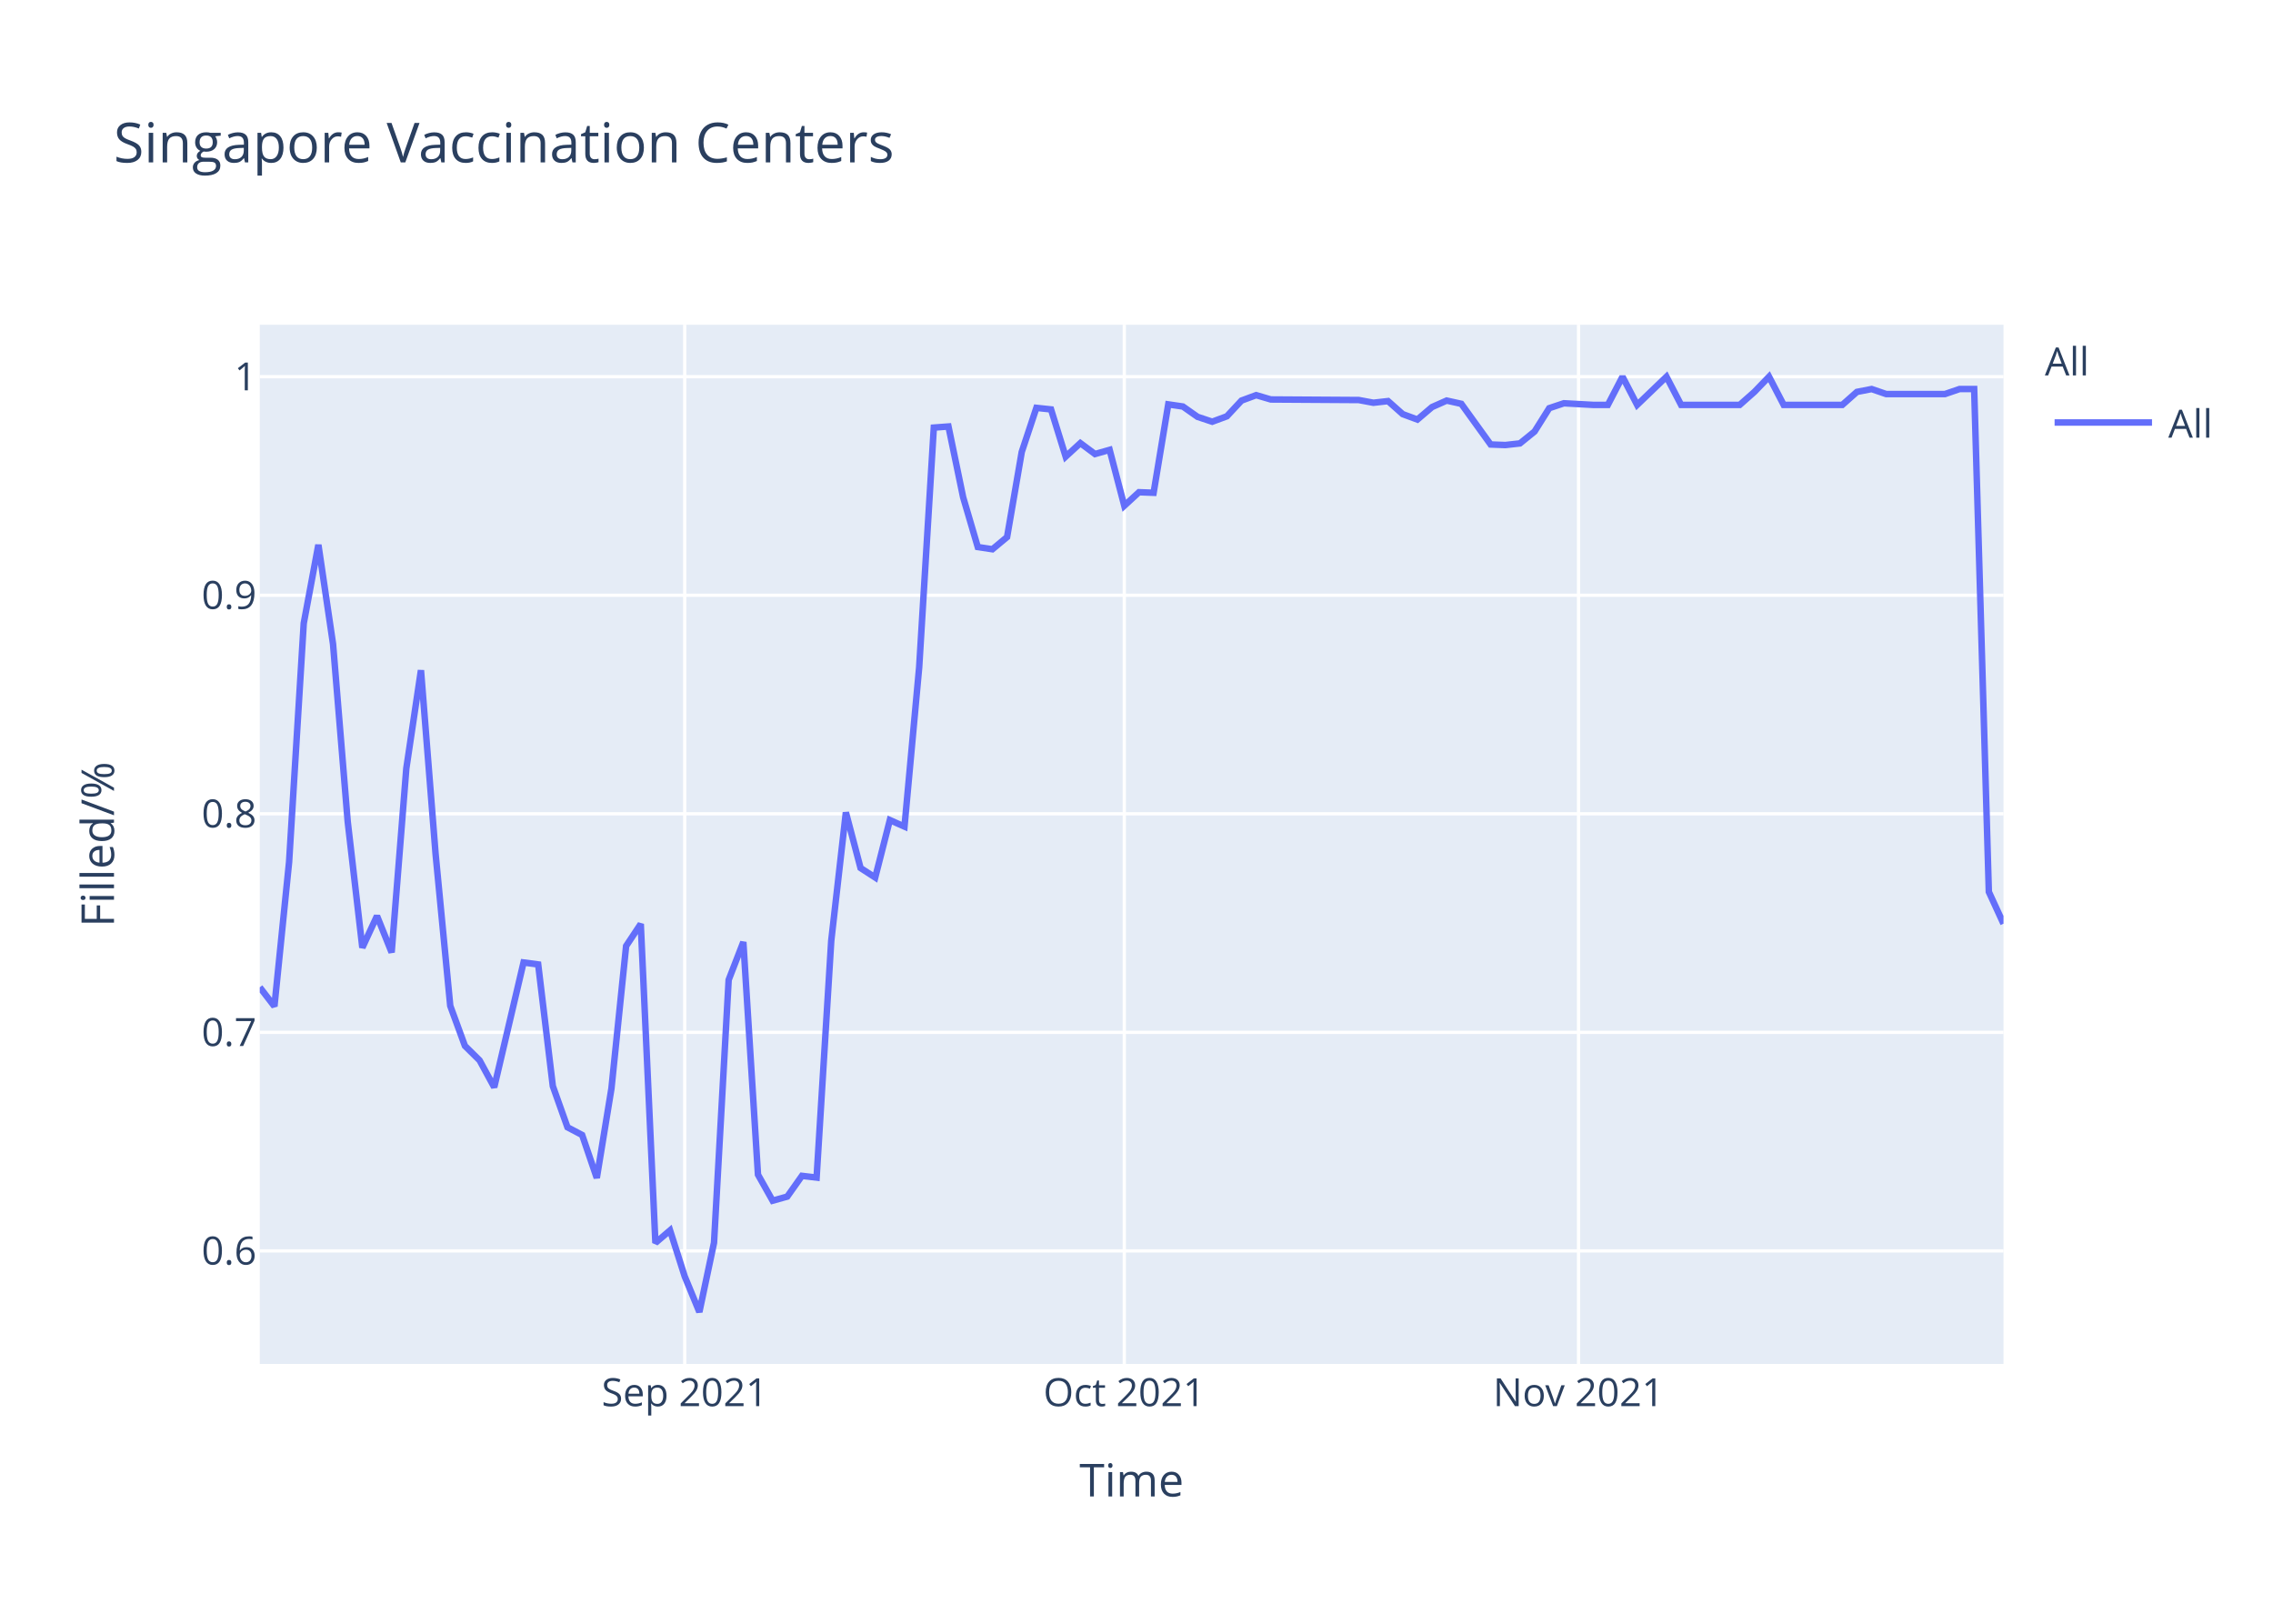
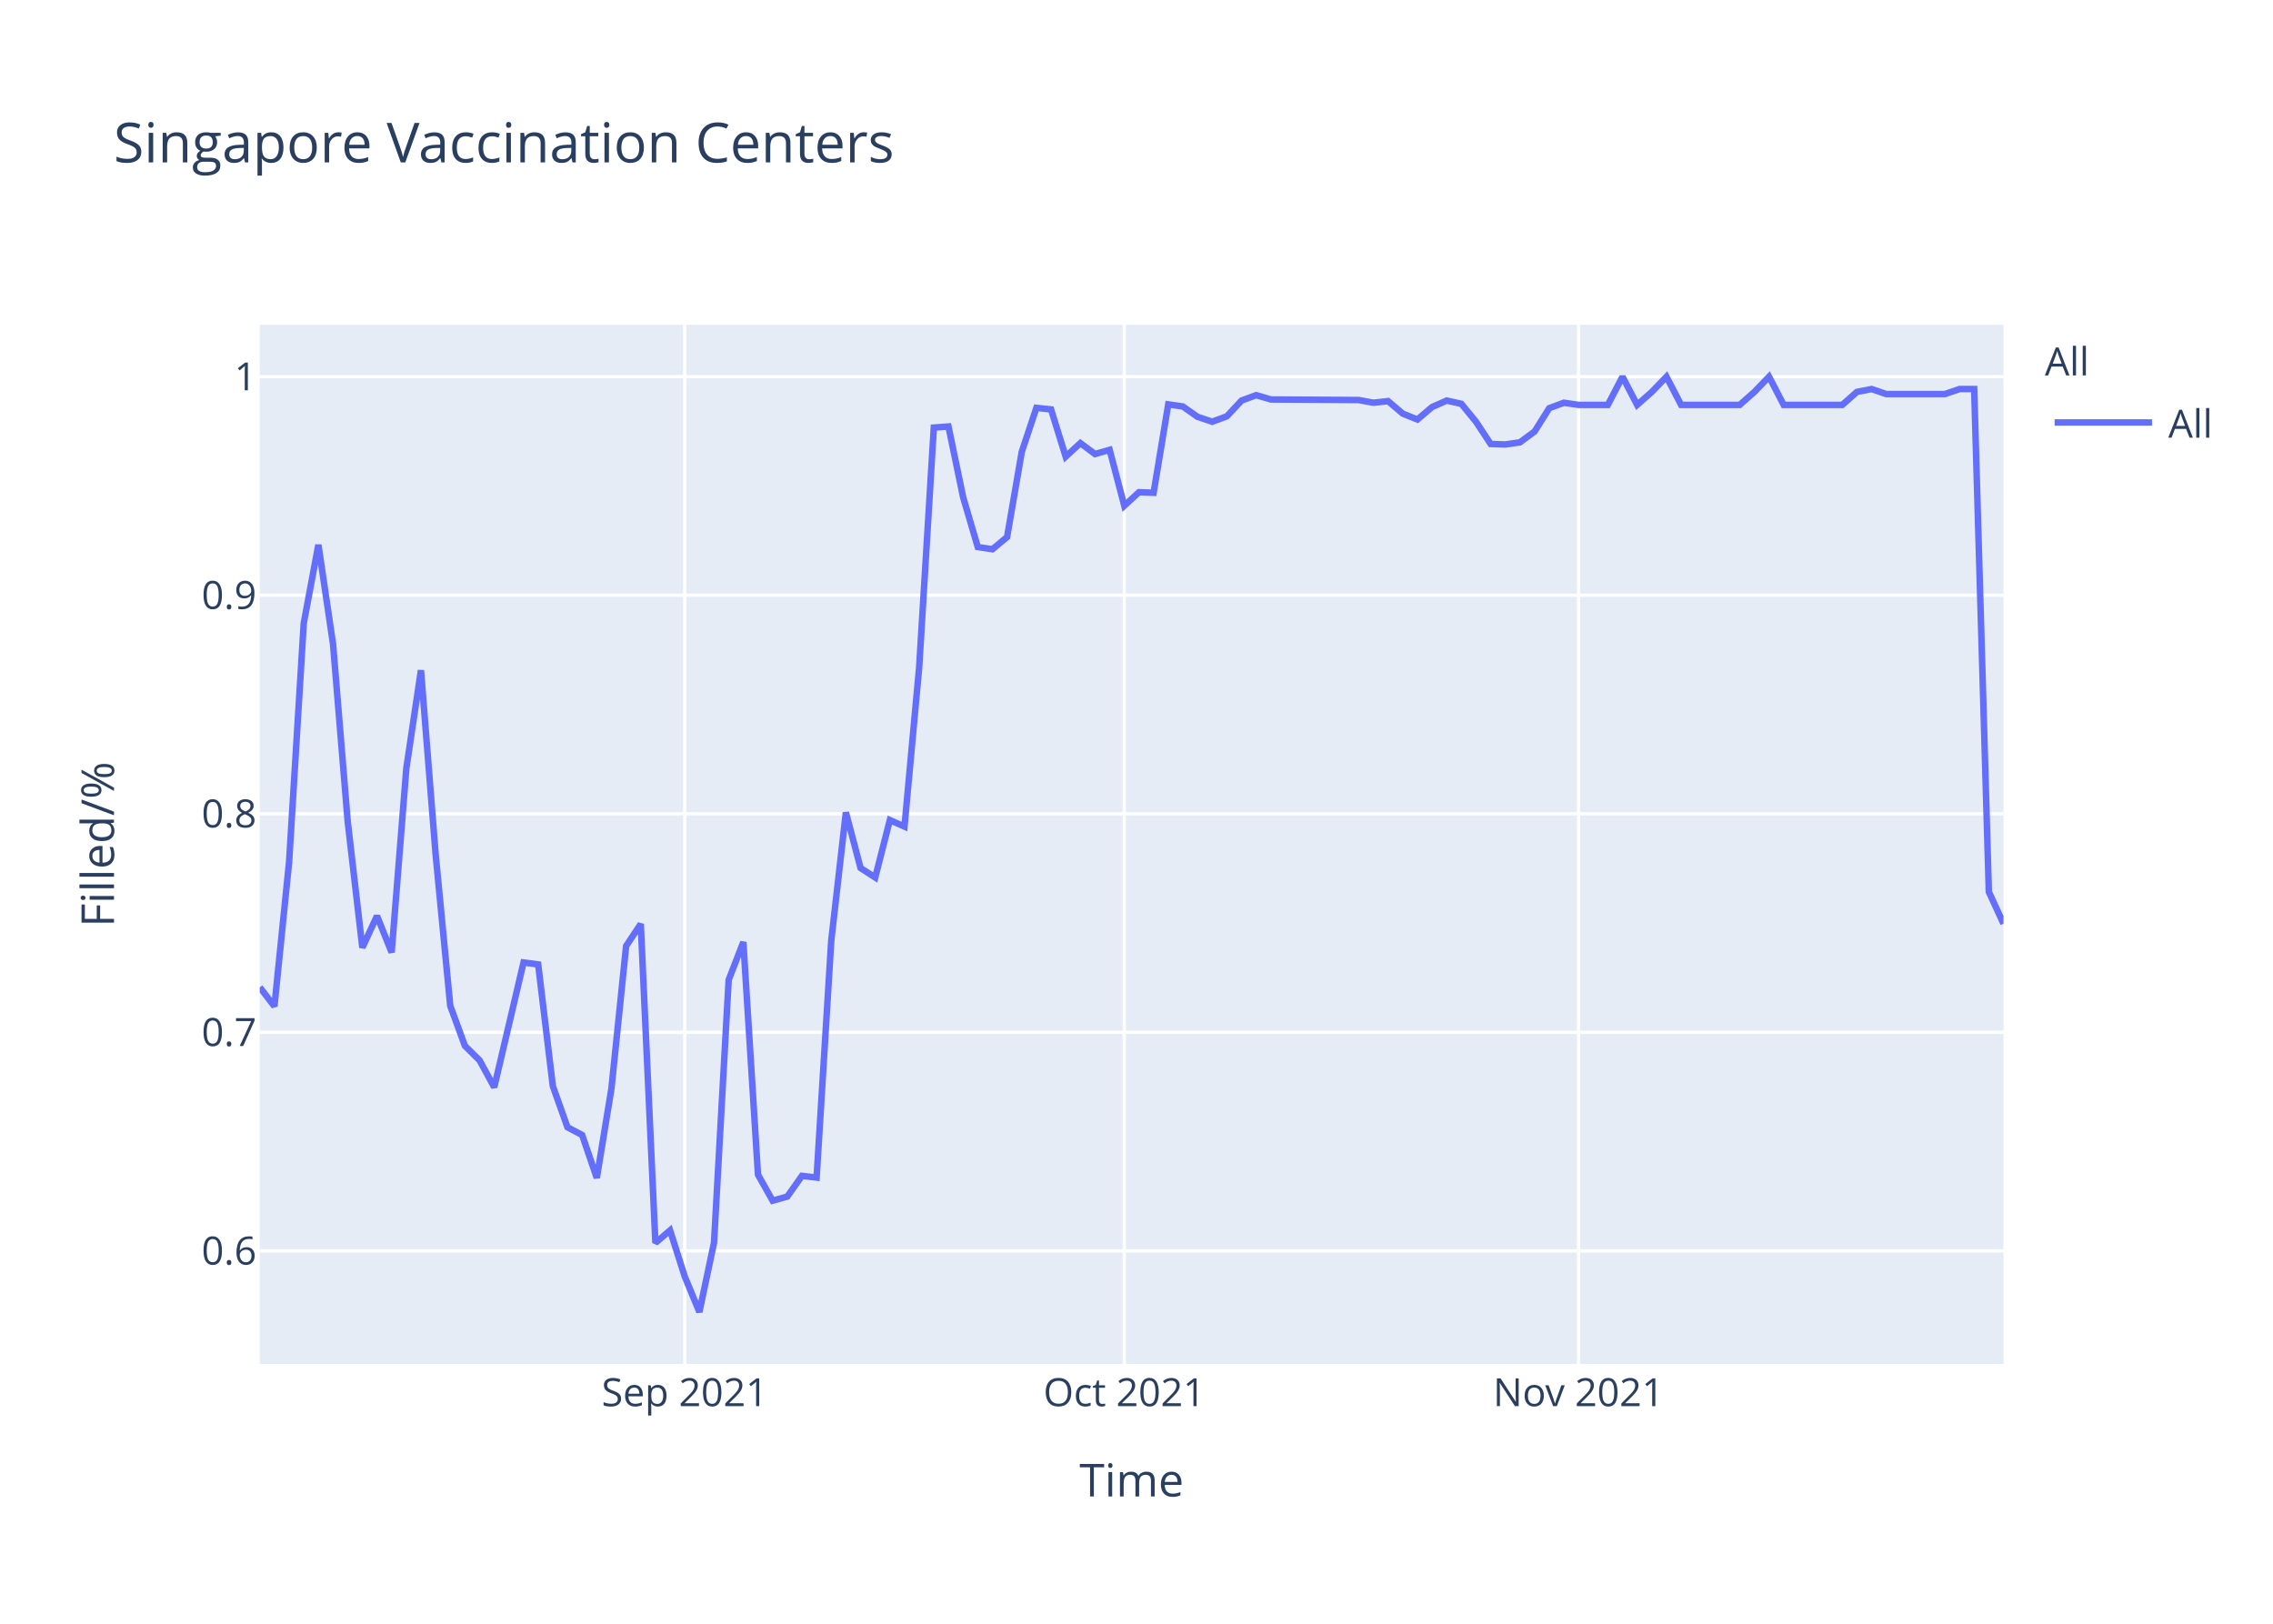
<svg xmlns="http://www.w3.org/2000/svg" class="main-svg" width="700" height="500" style="" viewBox="0 0 700 500">
  <rect x="0" y="0" width="700" height="500" style="fill: rgb(255, 255, 255); fill-opacity: 1;" />
-   <defs id="defs-675514">
+   <defs id="defs-c328c7">
    <g class="clips">
-       <clipPath id="clip675514xyplot" class="plotclip">
+       <clipPath id="clipc328c7xyplot" class="plotclip">
        <rect width="537" height="320" />
      </clipPath>
-       <clipPath class="axesclip" id="clip675514x">
+       <clipPath class="axesclip" id="clipc328c7x">
        <rect x="80" y="0" width="537" height="500" />
      </clipPath>
-       <clipPath class="axesclip" id="clip675514y">
+       <clipPath class="axesclip" id="clipc328c7y">
        <rect x="0" y="100" width="700" height="320" />
      </clipPath>
-       <clipPath class="axesclip" id="clip675514xy">
+       <clipPath class="axesclip" id="clipc328c7xy">
        <rect x="80" y="100" width="537" height="320" />
      </clipPath>
    </g>
    <g class="gradients" />
  </defs>
  <g class="bglayer">
    <rect class="bg" x="80" y="100" width="537" height="320" style="fill: rgb(229, 236, 246); fill-opacity: 1; stroke-width: 0;" />
  </g>
  <g class="layer-below">
    <g class="imagelayer" />
    <g class="shapelayer" />
  </g>
  <g class="cartesianlayer">
    <g class="subplot xy">
      <g class="layer-subplot">
        <g class="shapelayer" />
        <g class="imagelayer" />
      </g>
      <g class="gridlayer">
        <g class="x">
          <path class="xgrid crisp" transform="translate(210.87,0)" d="M0,100v320" style="stroke: rgb(255, 255, 255); stroke-opacity: 1; stroke-width: 1px;" />
          <path class="xgrid crisp" transform="translate(346.24,0)" d="M0,100v320" style="stroke: rgb(255, 255, 255); stroke-opacity: 1; stroke-width: 1px;" />
          <path class="xgrid crisp" transform="translate(486.13,0)" d="M0,100v320" style="stroke: rgb(255, 255, 255); stroke-opacity: 1; stroke-width: 1px;" />
        </g>
        <g class="y">
          <path class="ygrid crisp" transform="translate(0,385.19)" d="M80,0h537" style="stroke: rgb(255, 255, 255); stroke-opacity: 1; stroke-width: 1px;" />
          <path class="ygrid crisp" transform="translate(0,317.89)" d="M80,0h537" style="stroke: rgb(255, 255, 255); stroke-opacity: 1; stroke-width: 1px;" />
          <path class="ygrid crisp" transform="translate(0,250.59)" d="M80,0h537" style="stroke: rgb(255, 255, 255); stroke-opacity: 1; stroke-width: 1px;" />
          <path class="ygrid crisp" transform="translate(0,183.3)" d="M80,0h537" style="stroke: rgb(255, 255, 255); stroke-opacity: 1; stroke-width: 1px;" />
          <path class="ygrid crisp" transform="translate(0,116)" d="M80,0h537" style="stroke: rgb(255, 255, 255); stroke-opacity: 1; stroke-width: 1px;" />
        </g>
      </g>
      <g class="zerolinelayer" />
      <path class="xlines-below" />
      <path class="ylines-below" />
      <g class="overlines-below" />
      <g class="xaxislayer-below" />
      <g class="yaxislayer-below" />
      <g class="overaxes-below" />
-       <g class="plot" transform="translate(80,100)" clip-path="url('#clip675514xyplot')">
+       <g class="plot" transform="translate(80,100)" clip-path="url('#clipc328c7xyplot')">
        <g class="scatterlayer mlayer">
-           <g class="trace scatter trace0c7dd4" style="stroke-miterlimit: 2; opacity: 1;">
+           <g class="trace scatter trace0b099e" style="stroke-miterlimit: 2; opacity: 1;">
            <g class="fills" />
            <g class="errorbars" />
            <g class="lines">
-               <path class="js-line" d="M0,204.02L4.51,209.88L9.03,165.44L13.54,91.94L18.05,67.77L22.56,98.29L27.08,152.99L31.59,191.81L36.1,182.05L40.61,193.28L45.13,136.63L49.64,106.39L54.15,163.01L58.66,209.72L63.18,222.06L67.69,226.51L72.2,234.8L81.23,196.38L85.74,196.98L90.25,234.45L94.76,247.12L99.28,249.5L103.79,262.72L108.3,235.18L112.82,191.31L117.33,184.52L121.84,282.73L126.35,278.87L130.87,293.06L135.38,304L139.89,282.67L144.4,201.74L148.92,190.08L153.43,261.71L157.94,269.73L162.45,268.46L166.97,262.08L171.48,262.62L175.99,189.71L180.5,150.16L185.02,167.29L189.53,170.21L194.04,152.53L198.55,154.53L203.07,105.5L207.58,31.67L212.09,31.33L216.61,53.12L221.12,68.45L225.63,69.13L230.14,65.38L234.66,39.17L239.17,25.59L243.68,26.07L248.19,40.61L252.71,36.45L257.22,39.81L261.73,38.53L266.24,55.74L270.76,51.57L275.27,51.74L279.78,24.52L284.29,25.18L288.81,28.36L293.32,29.86L297.83,28.19L302.34,23.35L306.86,21.68L311.37,23.01L338.45,23.18L342.96,24.02L347.47,23.51L351.98,27.52L356.5,29.19L361.01,25.35L365.52,23.35L370.03,24.35L379.06,36.87L383.57,37.04L388.08,36.54L392.6,32.87L397.11,25.69L401.62,24.18L410.65,24.68L415.16,24.68L419.67,16L424.18,24.68L433.21,16L437.72,24.68L455.77,24.68L460.29,20.68L464.8,16L469.31,24.68L487.36,24.68L491.87,20.68L496.39,19.8L500.9,21.35L518.95,21.35L523.46,19.8L527.97,19.8L532.49,174.63L537,184.44" style="vector-effect: non-scaling-stroke; fill: none; stroke: rgb(99, 110, 250); stroke-opacity: 1; stroke-width: 2px; opacity: 1;" />
+               <path class="js-line" d="M0,204.02L4.51,209.88L9.03,165.44L13.54,91.94L18.05,67.77L22.56,98.29L27.08,152.99L31.59,191.81L36.1,182.05L40.61,193.28L45.13,136.63L49.64,106.39L54.15,163.01L58.66,209.72L63.18,222.06L67.69,226.51L72.2,234.8L81.23,196.38L85.74,196.98L90.25,234.45L94.76,247.12L99.28,249.5L103.79,262.72L108.3,235.18L112.82,191.31L117.33,184.52L121.84,282.73L126.35,278.87L130.87,293.06L135.38,304L139.89,282.67L144.4,201.74L148.92,190.08L153.43,261.71L157.94,269.73L162.45,268.46L166.97,262.08L171.48,262.62L175.99,189.71L180.5,150.16L185.02,167.29L189.53,170.21L194.04,152.53L198.55,154.53L203.07,105.5L207.58,31.67L212.09,31.33L216.61,53.12L221.12,68.45L225.63,69.13L230.14,65.38L234.66,39.17L239.17,25.59L243.68,26.07L248.19,40.61L252.71,36.45L257.22,39.81L261.73,38.53L266.24,55.74L270.76,51.57L275.27,51.74L279.78,24.52L284.29,25.18L288.81,28.36L293.32,29.86L297.83,28.19L302.34,23.35L306.86,21.68L311.37,23.01L338.45,23.18L342.96,24.02L347.47,23.51L351.98,27.36L356.5,29.19L361.01,25.35L365.52,23.35L370.03,24.35L374.55,29.86L379.06,36.71L383.57,36.87L388.08,36.21L392.6,32.87L397.11,25.69L401.62,24.02L406.13,24.68L415.16,24.68L419.67,16L424.18,24.68L428.7,20.68L433.21,16L437.72,24.68L455.77,24.68L460.29,20.68L464.8,16L469.31,24.68L487.36,24.68L491.87,20.68L496.39,19.8L500.9,21.35L518.95,21.35L523.46,19.8L527.97,19.8L532.49,174.63L537,184.44" style="vector-effect: non-scaling-stroke; fill: none; stroke: rgb(99, 110, 250); stroke-opacity: 1; stroke-width: 2px; opacity: 1;" />
            </g>
            <g class="points" />
            <g class="text" />
          </g>
        </g>
      </g>
      <g class="overplot" />
      <path class="xlines-above crisp" d="M0,0" style="fill: none;" />
      <path class="ylines-above crisp" d="M0,0" style="fill: none;" />
      <g class="overlines-above" />
      <g class="xaxislayer-above">
        <g class="xtick">
          <text text-anchor="middle" x="0" y="433" transform="translate(210.87,0)" style="font-family: 'Open Sans', verdana, arial, sans-serif; font-size: 12px; fill: rgb(42, 63, 95); fill-opacity: 1; white-space: pre;">Sep 2021</text>
        </g>
        <g class="xtick">
          <text text-anchor="middle" x="0" y="433" transform="translate(346.24,0)" style="font-family: 'Open Sans', verdana, arial, sans-serif; font-size: 12px; fill: rgb(42, 63, 95); fill-opacity: 1; white-space: pre;">Oct 2021</text>
        </g>
        <g class="xtick">
          <text text-anchor="middle" x="0" y="433" transform="translate(486.13,0)" style="font-family: 'Open Sans', verdana, arial, sans-serif; font-size: 12px; fill: rgb(42, 63, 95); fill-opacity: 1; white-space: pre;">Nov 2021</text>
        </g>
      </g>
      <g class="yaxislayer-above">
        <g class="ytick">
          <text text-anchor="end" x="79" y="4.2" transform="translate(0,385.19)" style="font-family: 'Open Sans', verdana, arial, sans-serif; font-size: 12px; fill: rgb(42, 63, 95); fill-opacity: 1; white-space: pre;">0.6</text>
        </g>
        <g class="ytick">
          <text text-anchor="end" x="79" y="4.2" transform="translate(0,317.89)" style="font-family: 'Open Sans', verdana, arial, sans-serif; font-size: 12px; fill: rgb(42, 63, 95); fill-opacity: 1; white-space: pre;">0.7</text>
        </g>
        <g class="ytick">
          <text text-anchor="end" x="79" y="4.2" transform="translate(0,250.59)" style="font-family: 'Open Sans', verdana, arial, sans-serif; font-size: 12px; fill: rgb(42, 63, 95); fill-opacity: 1; white-space: pre;">0.8</text>
        </g>
        <g class="ytick">
          <text text-anchor="end" x="79" y="4.2" transform="translate(0,183.3)" style="font-family: 'Open Sans', verdana, arial, sans-serif; font-size: 12px; fill: rgb(42, 63, 95); fill-opacity: 1; white-space: pre;">0.9</text>
        </g>
        <g class="ytick">
          <text text-anchor="end" x="79" y="4.2" transform="translate(0,116)" style="font-family: 'Open Sans', verdana, arial, sans-serif; font-size: 12px; fill: rgb(42, 63, 95); fill-opacity: 1; white-space: pre;">1</text>
        </g>
      </g>
      <g class="overaxes-above" />
    </g>
  </g>
  <g class="polarlayer" />
  <g class="ternarylayer" />
  <g class="geolayer" />
  <g class="funnelarealayer" />
  <g class="pielayer" />
  <g class="treemaplayer" />
  <g class="sunburstlayer" />
  <g class="glimages" />
-   <defs id="topdefs-675514">
+   <defs id="topdefs-c328c7">
    <g class="clips" />
-     <clipPath id="legend675514">
+     <clipPath id="legendc328c7">
      <rect width="60" height="45" x="0" y="0" />
    </clipPath>
  </defs>
  <g class="layer-above">
    <g class="imagelayer" />
    <g class="shapelayer" />
  </g>
  <g class="infolayer">
    <g class="legend" pointer-events="all" transform="translate(627.74,100)">
      <rect class="bg" shape-rendering="crispEdges" width="60" height="45" x="0" y="0" style="stroke: rgb(68, 68, 68); stroke-opacity: 1; fill: rgb(255, 255, 255); fill-opacity: 1; stroke-width: 0px;" />
-       <g class="scrollbox" transform="" clip-path="url('#legend675514')">
+       <g class="scrollbox" transform="" clip-path="url('#legendc328c7')">
        <text class="legendtitletext" text-anchor="start" x="2" y="15.6" style="font-family: 'Open Sans', verdana, arial, sans-serif; font-size: 12px; fill: rgb(42, 63, 95); fill-opacity: 1; white-space: pre;">All</text>
        <g class="groups" transform="">
          <g class="traces" transform="translate(0,30.1)" style="opacity: 1;">
            <text class="legendtext" text-anchor="start" x="40" y="4.68" style="font-family: 'Open Sans', verdana, arial, sans-serif; font-size: 12px; fill: rgb(42, 63, 95); fill-opacity: 1; white-space: pre;">All</text>
            <g class="layers" style="opacity: 1;">
              <g class="legendfill" />
              <g class="legendlines">
                <path class="js-line" d="M5,0h30" style="fill: none; stroke: rgb(99, 110, 250); stroke-opacity: 1; stroke-width: 2px;" />
              </g>
              <g class="legendsymbols">
                <g class="legendpoints" />
              </g>
            </g>
            <rect class="legendtoggle" x="0" y="-9.5" width="54.891" height="19" style="fill: rgb(0, 0, 0); fill-opacity: 0;" />
          </g>
        </g>
      </g>
      <rect class="scrollbar" rx="20" ry="3" width="0" height="0" x="0" y="0" style="fill: rgb(128, 139, 164); fill-opacity: 1;" />
    </g>
    <g class="g-gtitle">
      <text class="gtitle" x="35" y="50" text-anchor="start" dy="0em" style="font-family: 'Open Sans', verdana, arial, sans-serif; font-size: 17px; fill: rgb(42, 63, 95); opacity: 1; font-weight: normal; white-space: pre;">Singapore Vaccination Centers</text>
    </g>
    <g class="g-xtitle">
      <text class="xtitle" x="348.5" y="460.8" text-anchor="middle" style="font-family: 'Open Sans', verdana, arial, sans-serif; font-size: 14px; fill: rgb(42, 63, 95); opacity: 1; font-weight: normal; white-space: pre;">Time</text>
    </g>
    <g class="g-ytitle">
      <text class="ytitle" transform="rotate(-90,35.10625,260)" x="35.106" y="260" text-anchor="middle" style="font-family: 'Open Sans', verdana, arial, sans-serif; font-size: 14px; fill: rgb(42, 63, 95); opacity: 1; font-weight: normal; white-space: pre;">Filled/%</text>
    </g>
  </g>
</svg>
